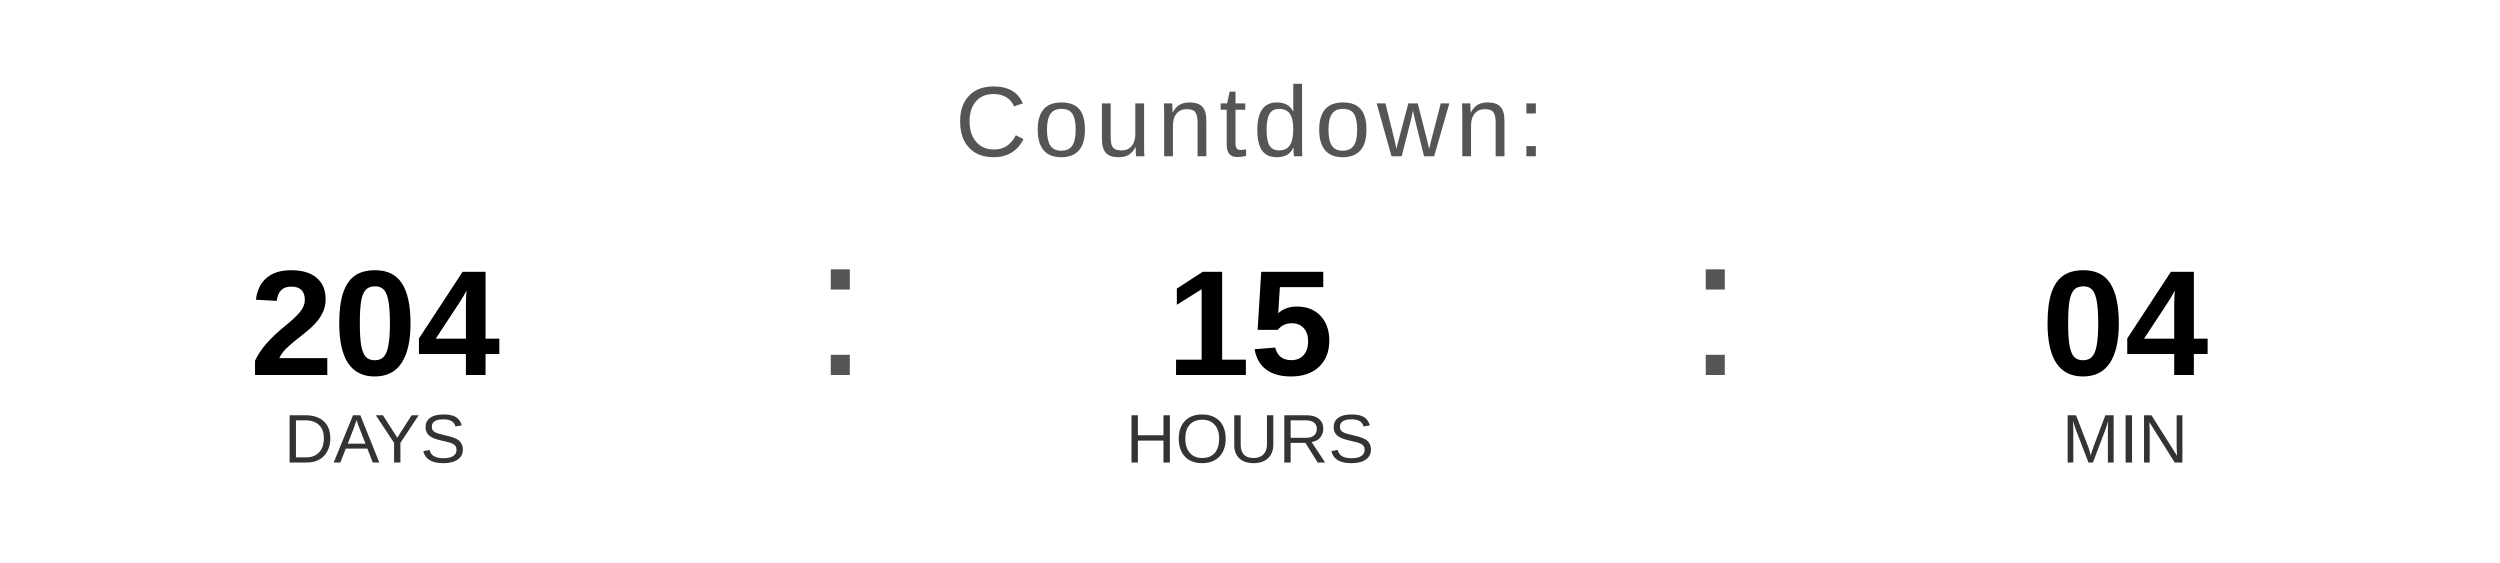
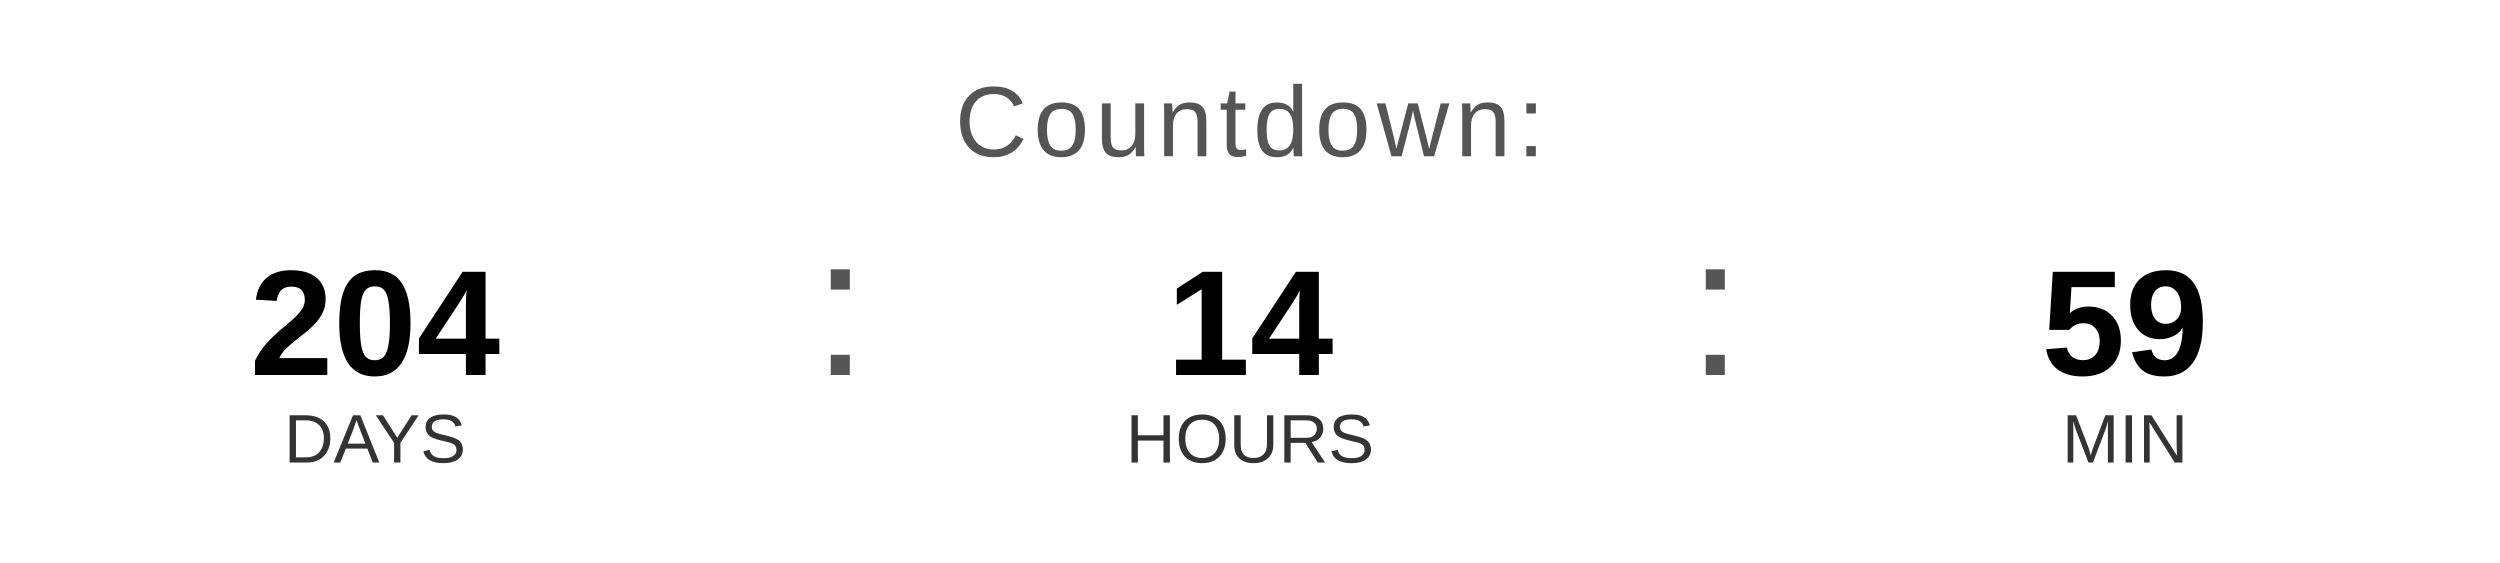
<svg xmlns="http://www.w3.org/2000/svg" width="400" height="90" viewBox="0 0 400 90">
  <text x="200" y="25" font-family="Arial, Helvetica, sans-serif" font-size="16" fill="#555555" text-anchor="middle" letter-spacing="1">
    Countdown:
  </text>
  <text x="60" y="60" font-family="Arial, Helvetica, sans-serif" font-size="24" font-weight="bold" fill="#000000" text-anchor="middle">204</text>
  <text x="60" y="74" font-family="Arial, Helvetica, sans-serif" font-size="11" fill="#333333" text-anchor="middle">DAYS</text>
  <text x="130" y="60" font-family="Arial, sans-serif" font-size="32" fill="#555555">:</text>
-   <text x="200" y="60" font-family="Arial, Helvetica, sans-serif" font-size="24" font-weight="bold" fill="#000000" text-anchor="middle">15</text>
+   <text x="200" y="60" font-family="Arial, Helvetica, sans-serif" font-size="24" font-weight="bold" fill="#000000" text-anchor="middle">14</text>
  <text x="200" y="74" font-family="Arial, Helvetica, sans-serif" font-size="11" fill="#333333" text-anchor="middle">HOURS</text>
  <text x="270" y="60" font-family="Arial, sans-serif" font-size="32" fill="#555555">:</text>
-   <text x="340" y="60" font-family="Arial, Helvetica, sans-serif" font-size="24" font-weight="bold" fill="#000000" text-anchor="middle">04</text>
+   <text x="340" y="60" font-family="Arial, Helvetica, sans-serif" font-size="24" font-weight="bold" fill="#000000" text-anchor="middle">59</text>
  <text x="340" y="74" font-family="Arial, Helvetica, sans-serif" font-size="11" fill="#333333" text-anchor="middle">MIN</text>
</svg>
